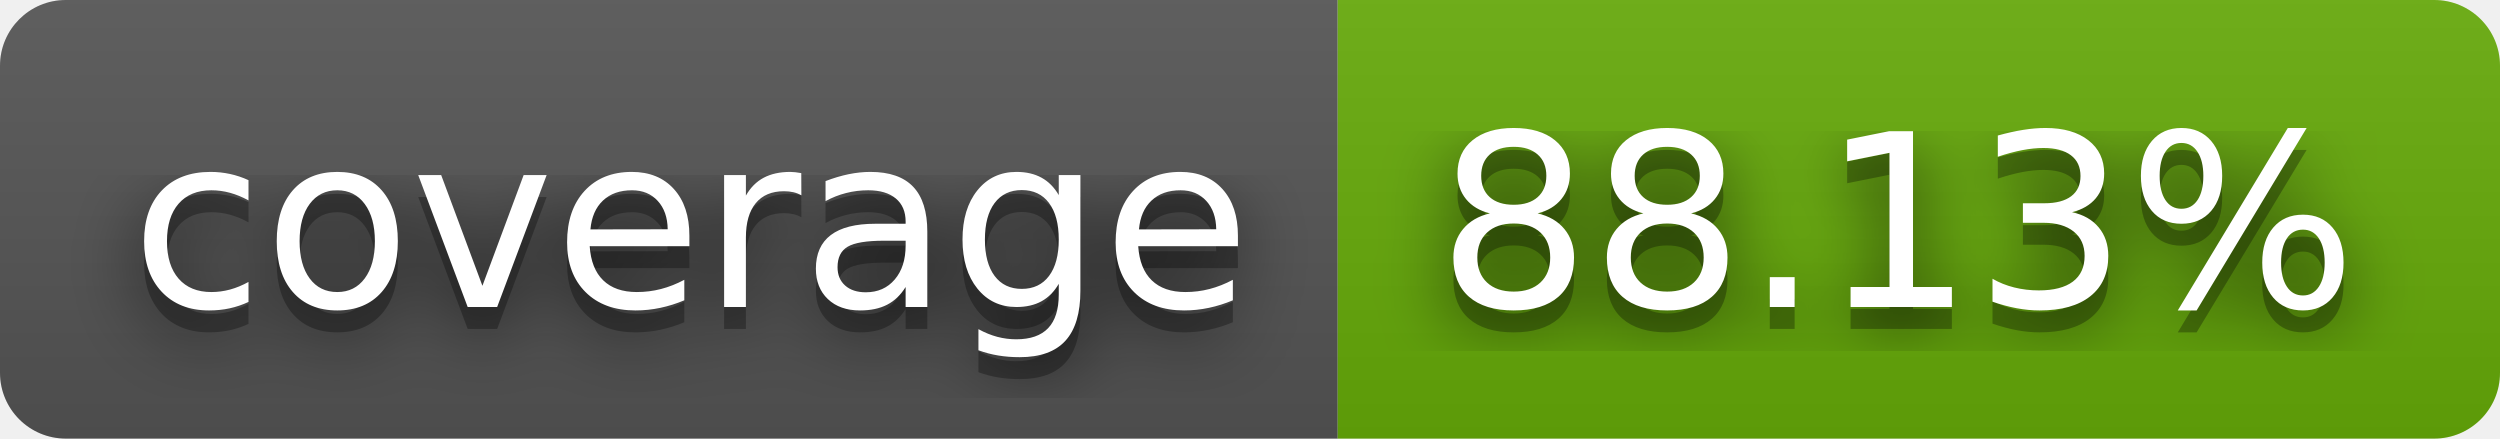
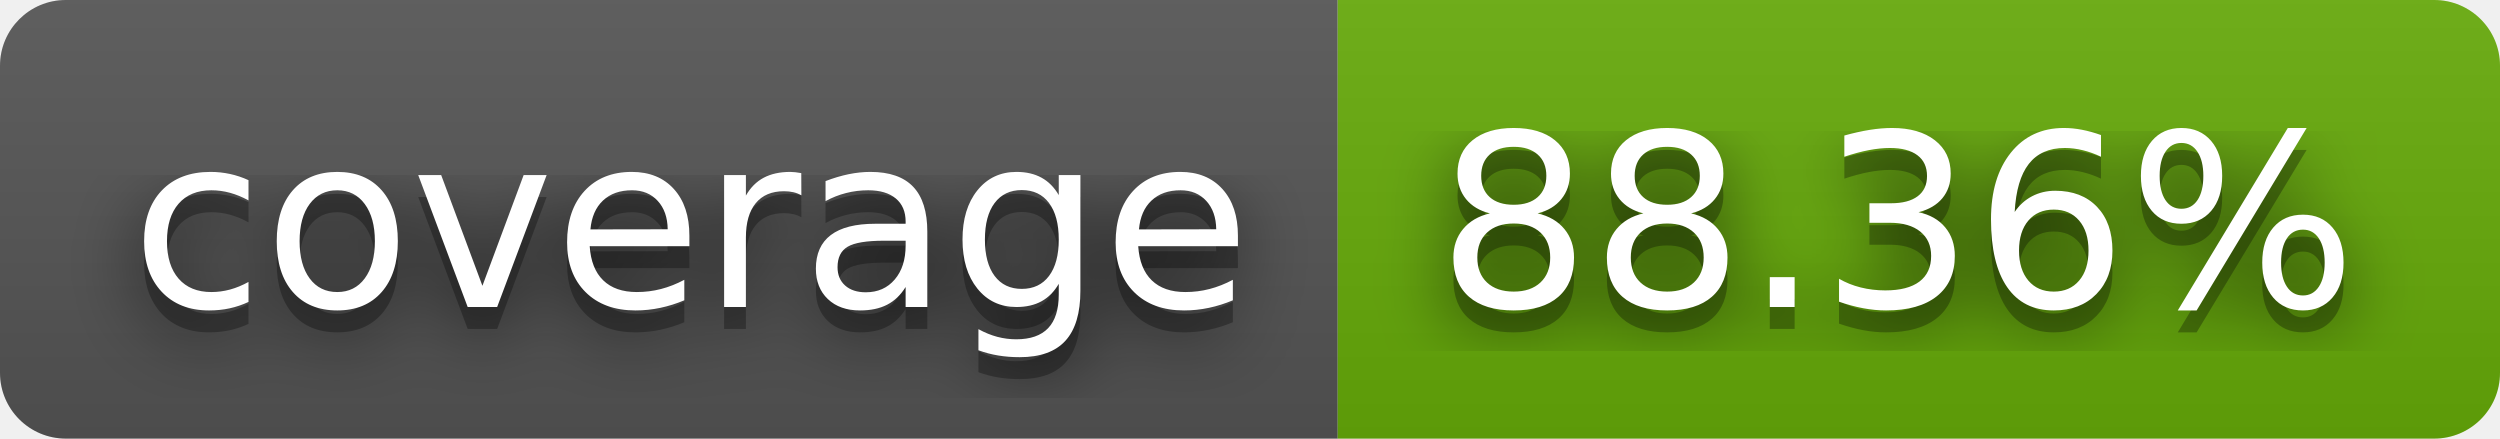
- <svg xmlns="http://www.w3.org/2000/svg" width="114" height="20" role="img" aria-label="coverage: 88.13%">
+ <svg xmlns="http://www.w3.org/2000/svg" width="114" height="20" role="img" aria-label="coverage: 88.36%">
  <filter id="blur">
    <feGaussianBlur stdDeviation="16" />
  </filter>
  <linearGradient id="s" x2="0" y2="100%">
    <stop offset="0" stop-color="#bbb" stop-opacity=".1" />
    <stop offset="1" stop-opacity=".1" />
  </linearGradient>
  <clipPath id="r">
    <rect width="114" height="20" rx="3" />
  </clipPath>
  <g clip-path="url(#r)">
    <rect width="61" height="20" fill="#555" />
    <rect x="61" width="53" height="20" fill="#67ac09" />
    <rect width="114" height="20" fill="url(#s)" />
  </g>
  <g fill="#fff" text-anchor="middle" font-family="Verdana,Geneva,DejaVu Sans,sans-serif" text-rendering="geometricPrecision" font-size="110">
    <g transform="scale(.1)">
      <g aria-hidden="true" fill="#010101">
        <text x="315" y="150" fill-opacity=".8" filter="url(#blur)" textLength="510">coverage</text>
        <text x="315" y="150" fill-opacity=".3" textLength="510">coverage</text>
      </g>
      <text x="315" y="140" textLength="510">coverage</text>
    </g>
    <g transform="scale(.1)">
      <g aria-hidden="true" fill="#010101">
-         <text x="865" y="150" fill-opacity=".8" filter="url(#blur)" textLength="430">88.13%</text>
-         <text x="865" y="150" fill-opacity=".3" textLength="430">88.13%</text>
+         <text x="865" y="150" fill-opacity=".8" filter="url(#blur)" textLength="430">88.36%</text>
+         <text x="865" y="150" fill-opacity=".3" textLength="430">88.36%</text>
      </g>
-       <text x="865" y="140" textLength="430">88.13%</text>
+       <text x="865" y="140" textLength="430">88.36%</text>
    </g>
  </g>
</svg>
